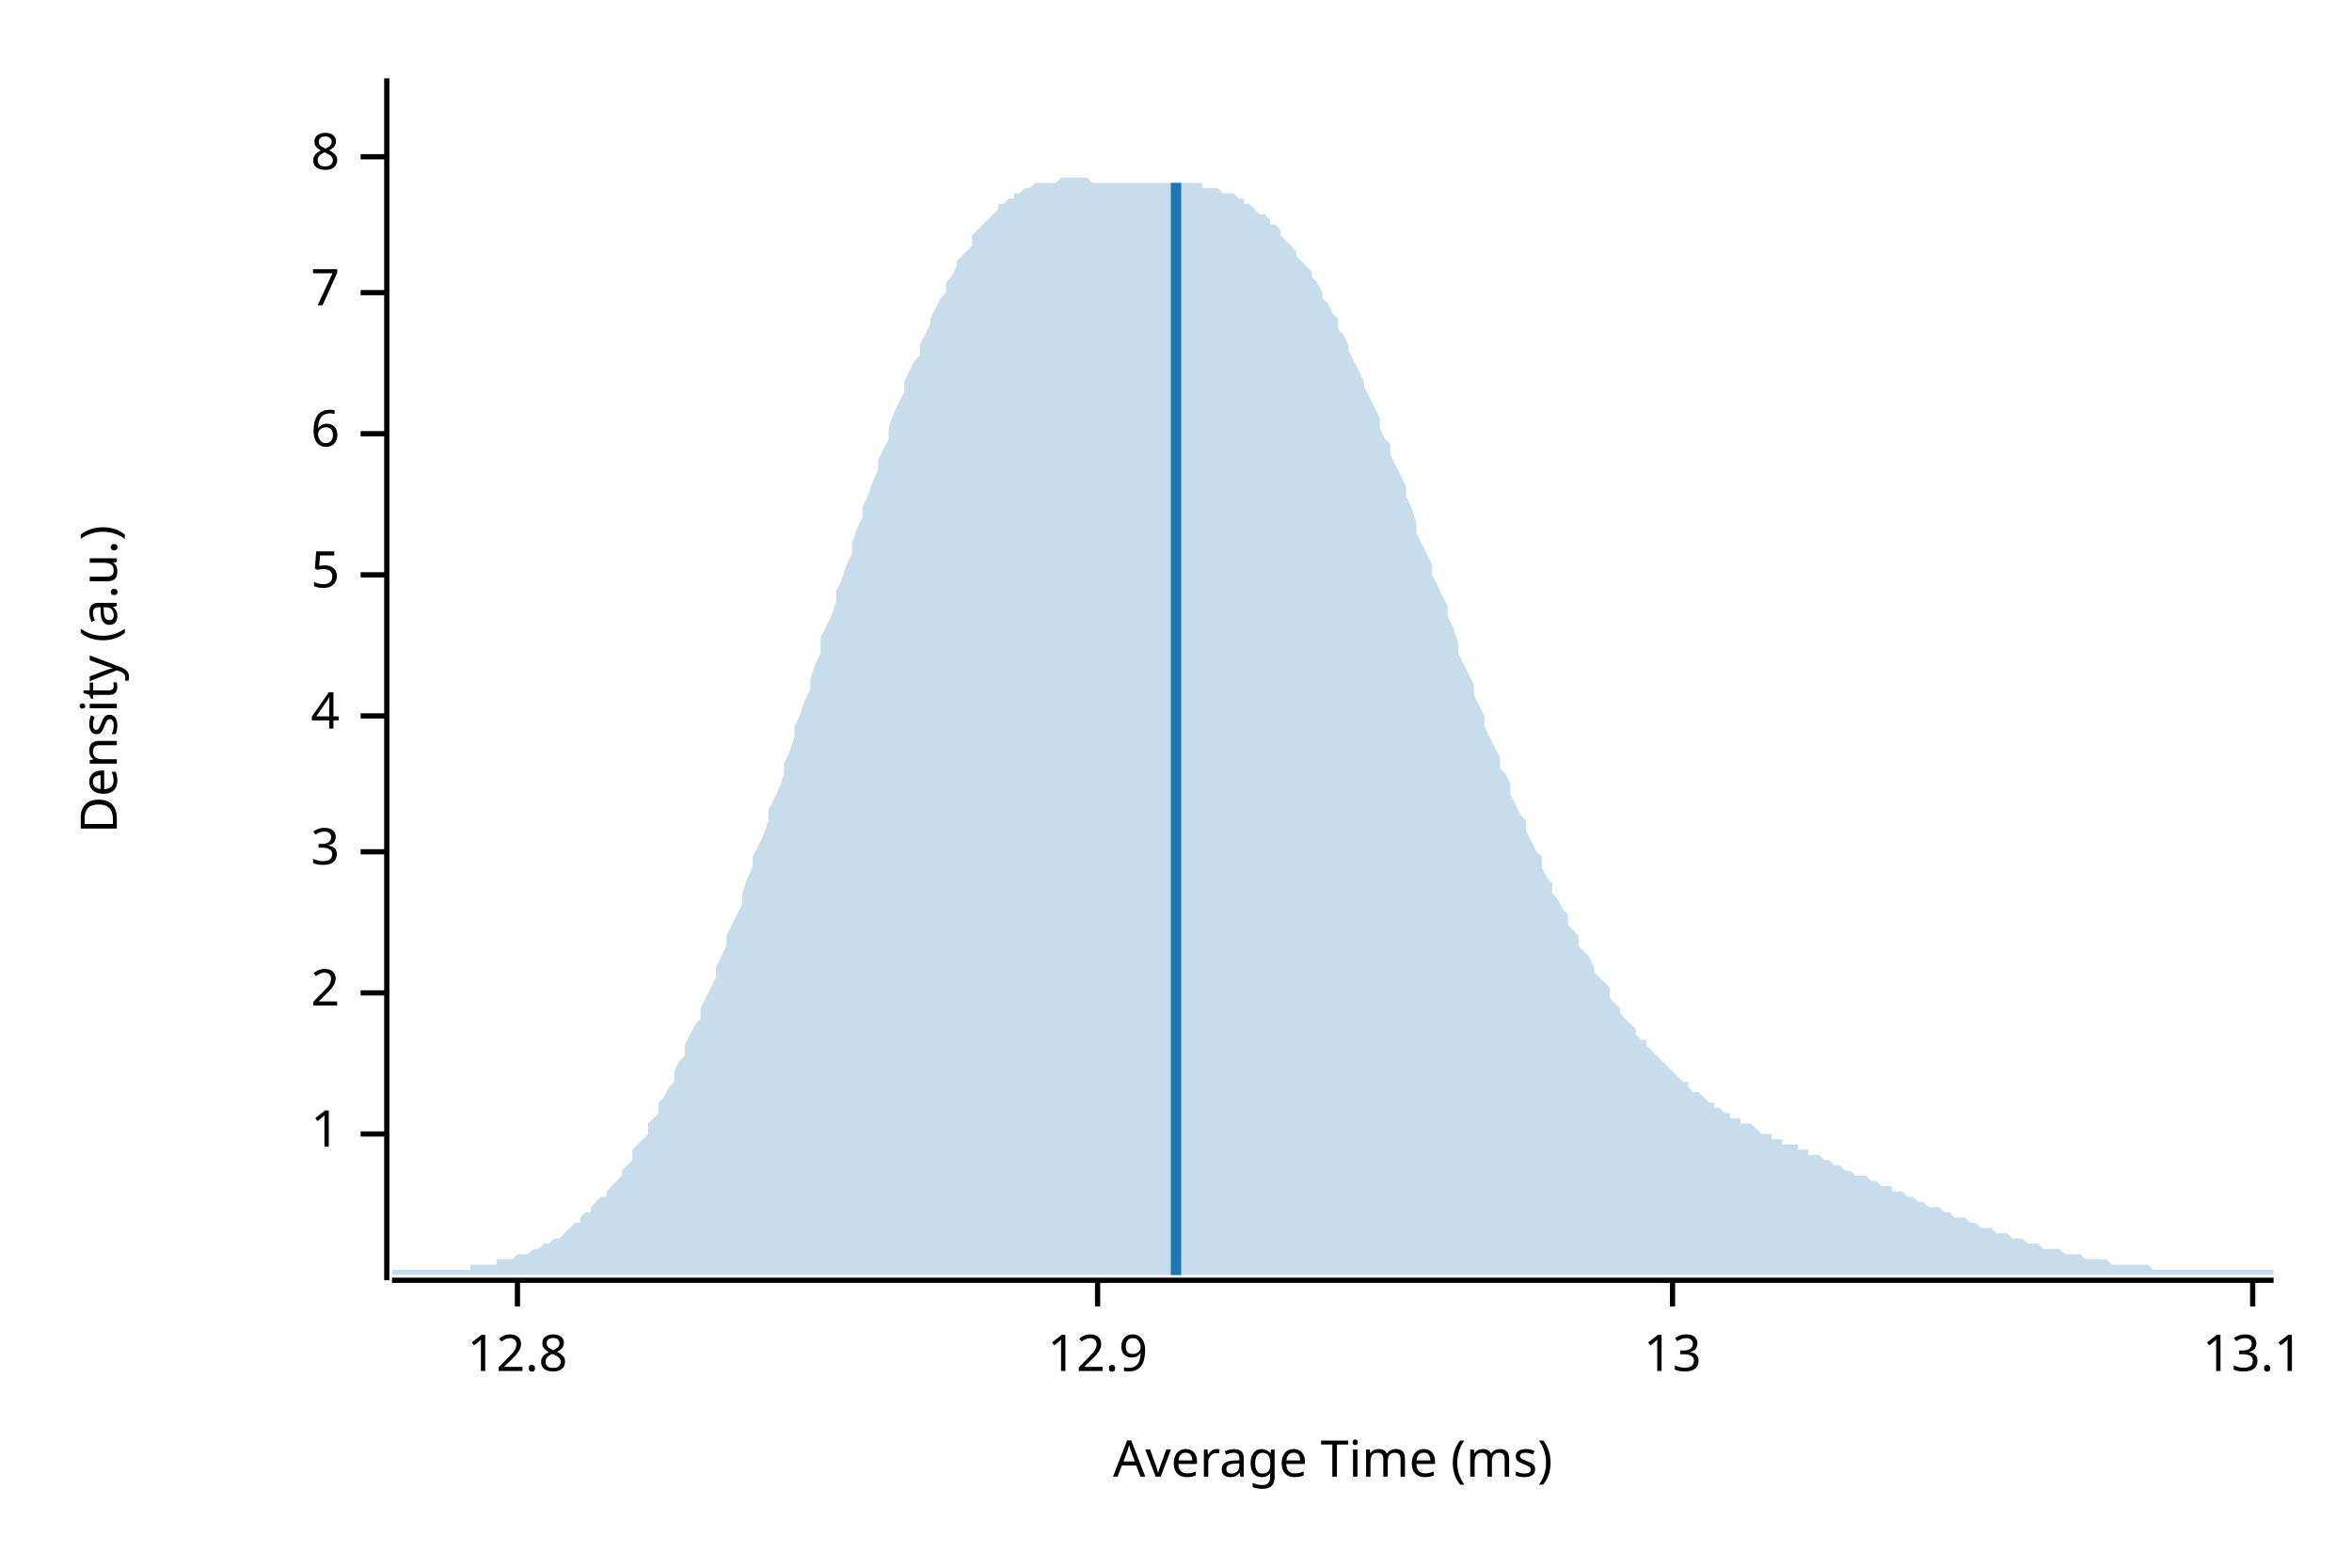
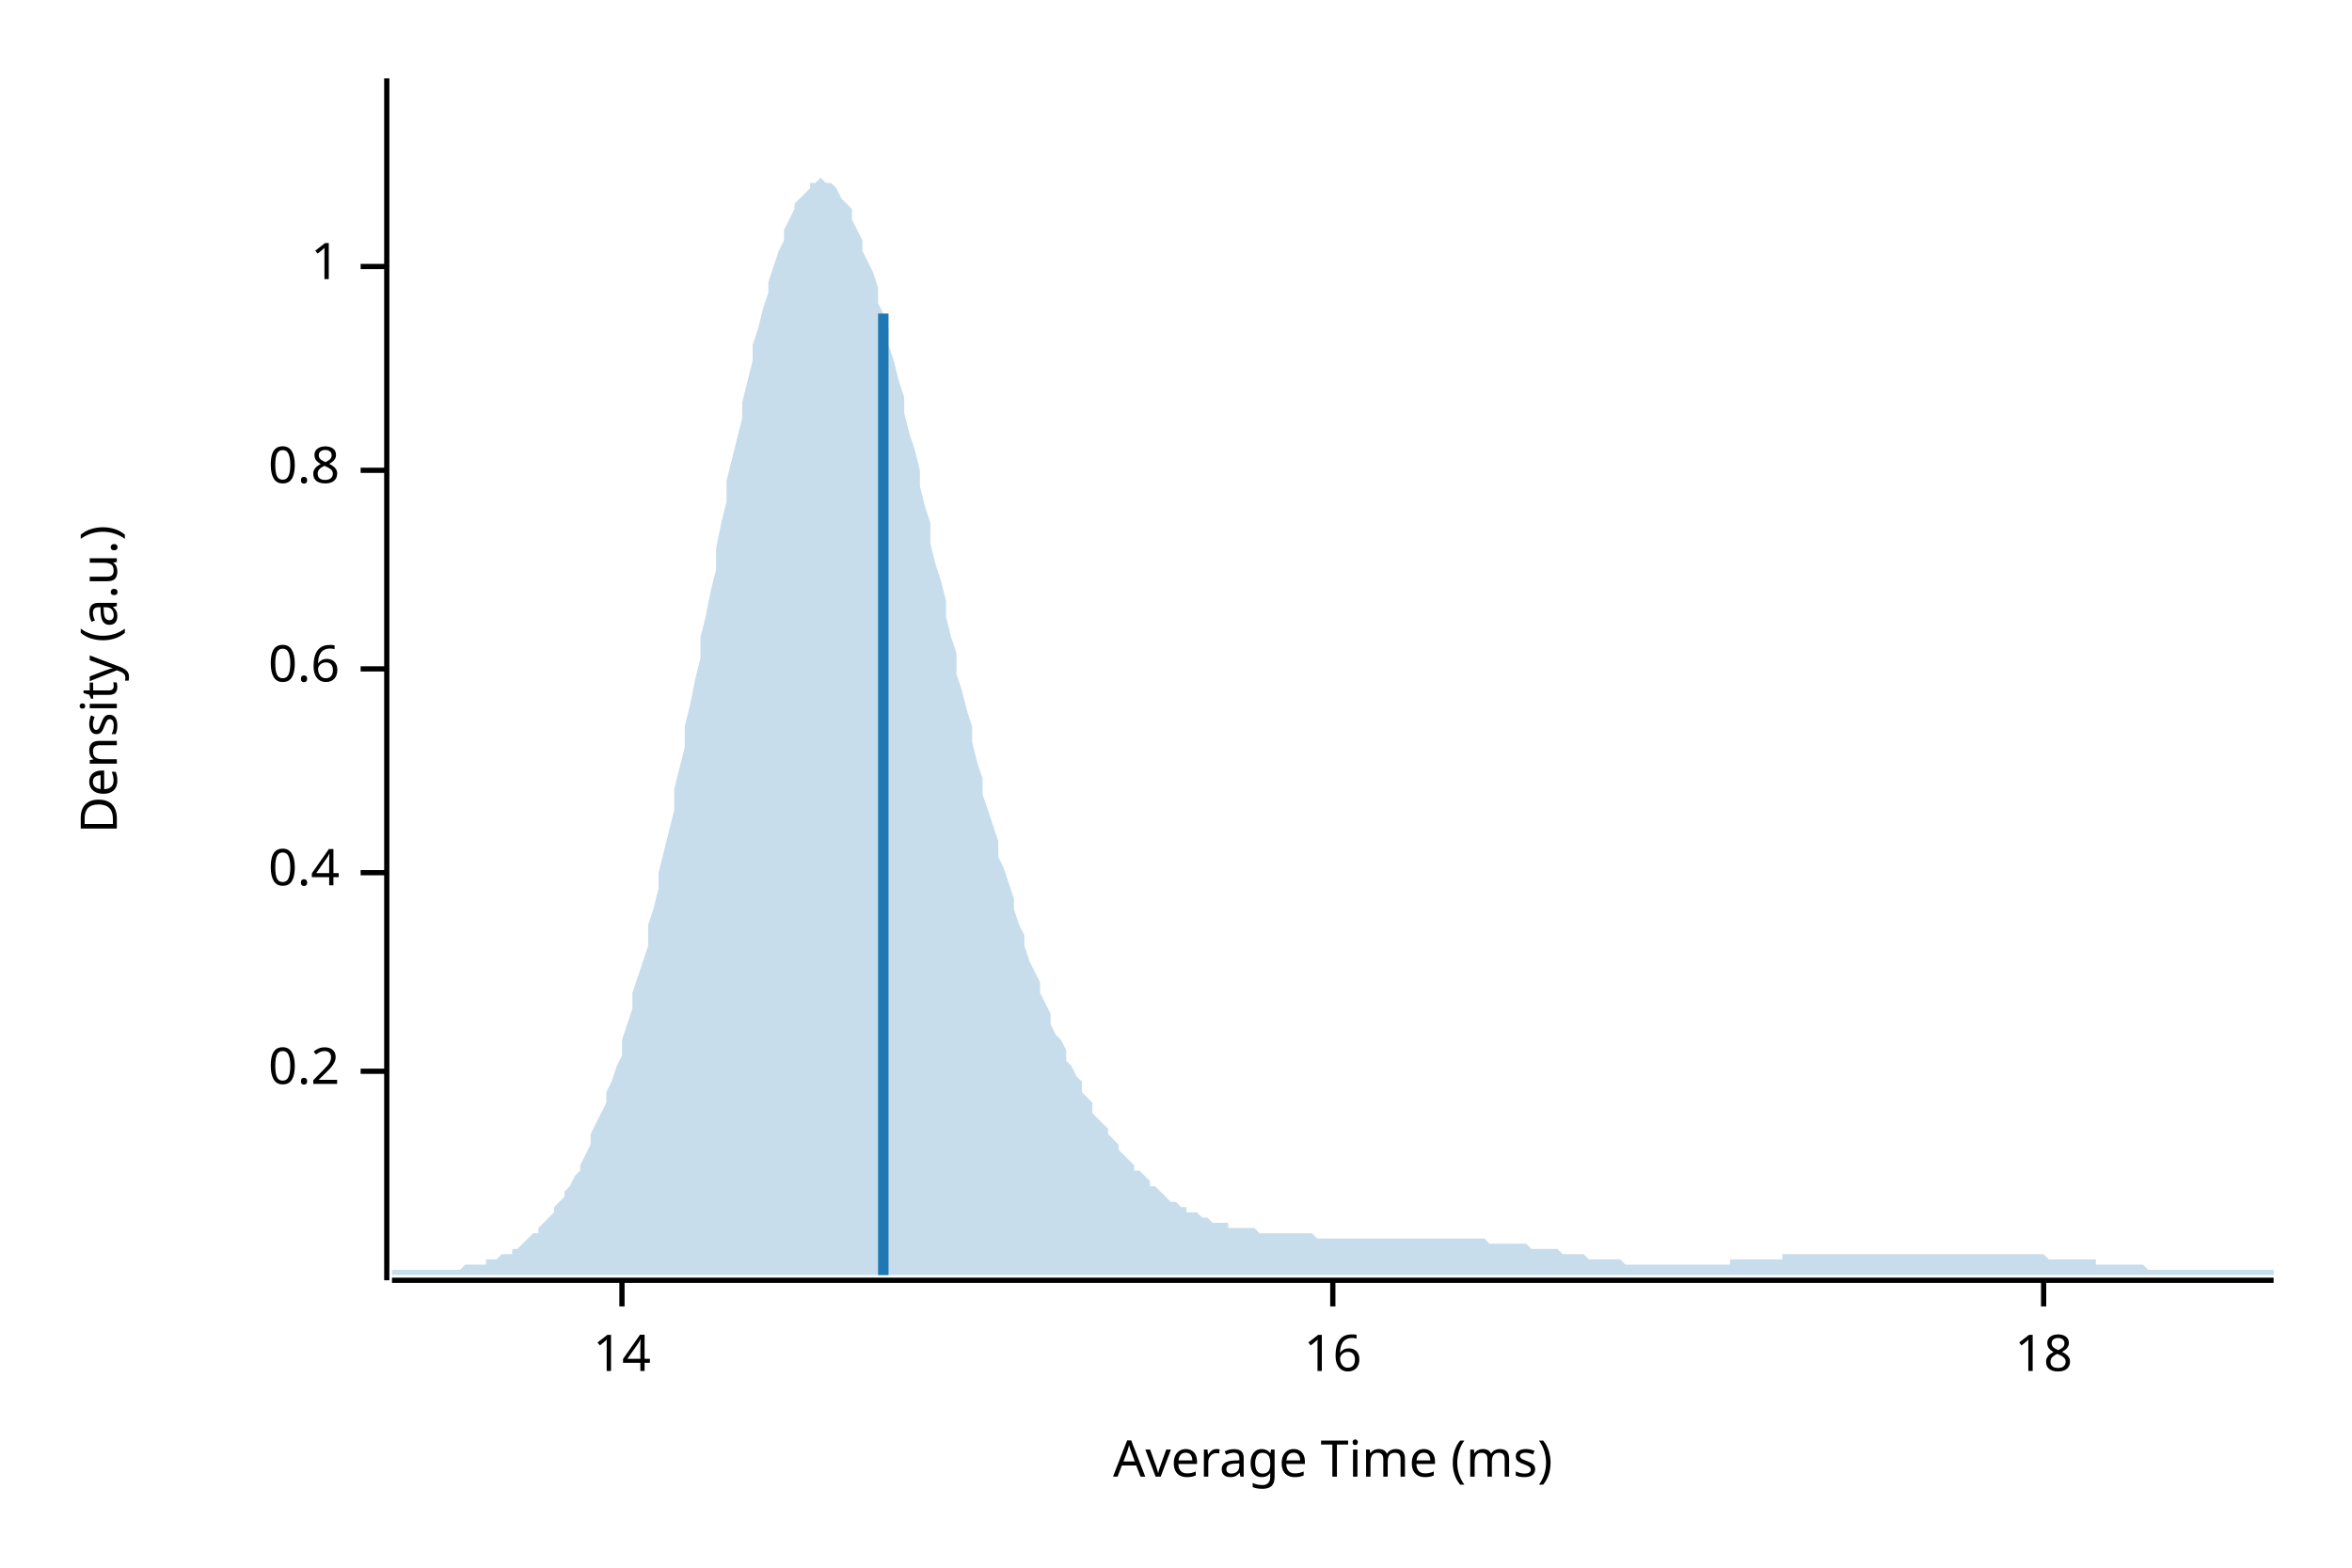
<svg xmlns="http://www.w3.org/2000/svg" width="450" height="300" viewBox="0 0 450 300">
  <text x="15" y="130" dy="0.76em" text-anchor="middle" font-family="sans-serif" font-size="9.677" opacity="1" fill="#000000" transform="rotate(270, 15, 130)">
Density (a.u.)
</text>
  <text x="255" y="285" dy="-0.5ex" text-anchor="middle" font-family="sans-serif" font-size="9.677" opacity="1" fill="#000000">
Average Time (ms)
</text>
  <polyline fill="none" opacity="1" stroke="#000000" stroke-width="1" points="74,15 74,245 " />
-   <text x="65" y="217" dy="0.5ex" text-anchor="end" font-family="sans-serif" font-size="9.677" opacity="1" fill="#000000">
+   <text x="65" y="205" dy="0.5ex" text-anchor="end" font-family="sans-serif" font-size="9.677" opacity="1" fill="#000000">
+ 0.2
+ </text>
+   <polyline fill="none" opacity="1" stroke="#000000" stroke-width="1" points="69,205 74,205 " />
+   <text x="65" y="167" dy="0.5ex" text-anchor="end" font-family="sans-serif" font-size="9.677" opacity="1" fill="#000000">
+ 0.4
+ </text>
+   <polyline fill="none" opacity="1" stroke="#000000" stroke-width="1" points="69,167 74,167 " />
+   <text x="65" y="128" dy="0.5ex" text-anchor="end" font-family="sans-serif" font-size="9.677" opacity="1" fill="#000000">
+ 0.6
+ </text>
+   <polyline fill="none" opacity="1" stroke="#000000" stroke-width="1" points="69,128 74,128 " />
+   <text x="65" y="90" dy="0.5ex" text-anchor="end" font-family="sans-serif" font-size="9.677" opacity="1" fill="#000000">
+ 0.8
+ </text>
+   <polyline fill="none" opacity="1" stroke="#000000" stroke-width="1" points="69,90 74,90 " />
+   <text x="65" y="51" dy="0.5ex" text-anchor="end" font-family="sans-serif" font-size="9.677" opacity="1" fill="#000000">
1
</text>
-   <polyline fill="none" opacity="1" stroke="#000000" stroke-width="1" points="69,217 74,217 " />
-   <text x="65" y="190" dy="0.5ex" text-anchor="end" font-family="sans-serif" font-size="9.677" opacity="1" fill="#000000">
- 2
+   <polyline fill="none" opacity="1" stroke="#000000" stroke-width="1" points="69,51 74,51 " />
+   <polyline fill="none" opacity="1" stroke="#000000" stroke-width="1" points="75,245 435,245 " />
+   <text x="119" y="255" dy="0.76em" text-anchor="middle" font-family="sans-serif" font-size="9.677" opacity="1" fill="#000000">
+ 14
</text>
-   <polyline fill="none" opacity="1" stroke="#000000" stroke-width="1" points="69,190 74,190 " />
-   <text x="65" y="163" dy="0.5ex" text-anchor="end" font-family="sans-serif" font-size="9.677" opacity="1" fill="#000000">
- 3
+   <polyline fill="none" opacity="1" stroke="#000000" stroke-width="1" points="119,245 119,250 " />
+   <text x="255" y="255" dy="0.76em" text-anchor="middle" font-family="sans-serif" font-size="9.677" opacity="1" fill="#000000">
+ 16
</text>
-   <polyline fill="none" opacity="1" stroke="#000000" stroke-width="1" points="69,163 74,163 " />
-   <text x="65" y="137" dy="0.5ex" text-anchor="end" font-family="sans-serif" font-size="9.677" opacity="1" fill="#000000">
- 4
+   <polyline fill="none" opacity="1" stroke="#000000" stroke-width="1" points="255,245 255,250 " />
+   <text x="391" y="255" dy="0.76em" text-anchor="middle" font-family="sans-serif" font-size="9.677" opacity="1" fill="#000000">
+ 18
</text>
-   <polyline fill="none" opacity="1" stroke="#000000" stroke-width="1" points="69,137 74,137 " />
-   <text x="65" y="110" dy="0.5ex" text-anchor="end" font-family="sans-serif" font-size="9.677" opacity="1" fill="#000000">
- 5
- </text>
-   <polyline fill="none" opacity="1" stroke="#000000" stroke-width="1" points="69,110 74,110 " />
-   <text x="65" y="83" dy="0.5ex" text-anchor="end" font-family="sans-serif" font-size="9.677" opacity="1" fill="#000000">
- 6
- </text>
-   <polyline fill="none" opacity="1" stroke="#000000" stroke-width="1" points="69,83 74,83 " />
-   <text x="65" y="56" dy="0.5ex" text-anchor="end" font-family="sans-serif" font-size="9.677" opacity="1" fill="#000000">
- 7
- </text>
-   <polyline fill="none" opacity="1" stroke="#000000" stroke-width="1" points="69,56 74,56 " />
-   <text x="65" y="30" dy="0.5ex" text-anchor="end" font-family="sans-serif" font-size="9.677" opacity="1" fill="#000000">
- 8
- </text>
-   <polyline fill="none" opacity="1" stroke="#000000" stroke-width="1" points="69,30 74,30 " />
-   <polyline fill="none" opacity="1" stroke="#000000" stroke-width="1" points="75,245 435,245 " />
-   <text x="99" y="255" dy="0.76em" text-anchor="middle" font-family="sans-serif" font-size="9.677" opacity="1" fill="#000000">
- 12.8
- </text>
-   <polyline fill="none" opacity="1" stroke="#000000" stroke-width="1" points="99,245 99,250 " />
-   <text x="210" y="255" dy="0.76em" text-anchor="middle" font-family="sans-serif" font-size="9.677" opacity="1" fill="#000000">
- 12.9
- </text>
-   <polyline fill="none" opacity="1" stroke="#000000" stroke-width="1" points="210,245 210,250 " />
-   <text x="320" y="255" dy="0.76em" text-anchor="middle" font-family="sans-serif" font-size="9.677" opacity="1" fill="#000000">
- 13
- </text>
-   <polyline fill="none" opacity="1" stroke="#000000" stroke-width="1" points="320,245 320,250 " />
-   <text x="431" y="255" dy="0.76em" text-anchor="middle" font-family="sans-serif" font-size="9.677" opacity="1" fill="#000000">
- 13.1
- </text>
-   <polyline fill="none" opacity="1" stroke="#000000" stroke-width="1" points="431,245 431,250 " />
-   <polygon opacity="0.25" fill="#1F78B4" points="75,243 75,243 76,243 77,243 77,243 78,243 79,243 80,243 80,243 81,243 82,243 82,243 83,243 84,243 85,243 85,243 86,243 87,243 87,243 88,243 89,243 90,243 90,242 91,242 92,242 93,242 93,242 94,242 95,242 95,241 96,241 97,241 98,241 98,241 99,240 100,240 100,240 101,240 102,239 103,239 103,239 104,238 105,238 106,237 106,237 107,237 108,236 108,236 109,235 110,234 111,234 111,233 112,232 113,232 113,231 114,230 115,229 116,229 116,228 117,227 118,226 119,225 119,224 120,223 121,222 121,220 122,219 123,218 124,217 124,215 125,214 126,213 126,211 127,210 128,208 129,207 129,205 130,203 131,202 131,200 132,198 133,196 134,195 134,193 135,191 136,189 137,187 137,185 138,183 139,181 139,179 140,177 141,175 142,173 142,171 143,168 144,166 144,164 145,162 146,160 147,157 147,155 148,153 149,151 150,148 150,146 151,144 152,141 152,139 153,137 154,134 155,132 155,130 156,127 157,125 157,122 158,120 159,118 160,115 160,113 161,111 162,108 163,106 163,104 164,101 165,99 165,97 166,95 167,92 168,90 168,88 169,86 170,84 170,82 171,79 172,77 173,75 173,73 174,71 175,69 176,68 176,66 177,64 178,62 178,61 179,59 180,57 181,56 181,54 182,53 183,51 183,50 184,49 185,48 186,47 186,45 187,44 188,43 188,43 189,42 190,41 191,40 191,39 192,39 193,38 194,38 194,37 195,37 196,36 196,36 197,36 198,35 199,35 199,35 200,35 201,35 201,35 202,35 203,34 204,34 204,34 205,34 206,34 207,34 207,34 208,34 209,35 209,35 210,35 211,35 212,35 212,35 213,35 214,35 214,35 215,35 216,35 217,35 217,35 218,35 219,35 220,35 220,35 221,35 222,35 222,35 223,35 224,35 225,35 225,35 226,35 227,35 227,35 228,35 229,35 230,35 230,36 231,36 232,36 232,36 233,36 234,37 235,37 235,37 236,37 237,38 238,38 238,39 239,39 240,40 240,40 241,41 242,41 243,42 243,43 244,43 245,44 245,45 246,46 247,47 248,48 248,49 249,50 250,51 251,52 251,53 252,54 253,56 253,57 254,58 255,60 256,61 256,63 257,64 258,66 258,67 259,69 260,71 261,73 261,74 262,76 263,78 264,80 264,82 265,84 266,85 266,87 267,89 268,91 269,93 269,95 270,97 271,100 271,102 272,104 273,106 274,108 274,110 275,112 276,114 277,116 277,118 278,120 279,123 279,125 280,127 281,129 282,131 282,133 283,135 284,137 284,139 285,141 286,143 287,145 287,147 288,148 289,150 289,152 290,154 291,156 292,157 292,159 293,161 294,163 295,164 295,166 296,168 297,169 297,171 298,172 299,174 300,175 300,177 301,178 302,179 302,181 303,182 304,183 305,185 305,186 306,187 307,188 308,189 308,191 309,192 310,193 310,194 311,195 312,196 313,197 313,198 314,199 315,199 315,200 316,201 317,202 318,203 318,203 319,204 320,205 321,206 321,206 322,207 323,207 323,208 324,209 325,209 326,210 326,210 327,211 328,211 328,212 329,212 330,213 331,213 331,214 332,214 333,214 333,215 334,215 335,215 336,216 336,216 337,217 338,217 339,217 339,218 340,218 341,218 341,219 342,219 343,219 344,219 344,220 345,220 346,220 346,221 347,221 348,221 349,222 349,222 350,222 351,223 352,223 352,223 353,224 354,224 354,224 355,225 356,225 357,225 357,225 358,226 359,226 359,226 360,227 361,227 362,227 362,228 363,228 364,228 365,229 365,229 366,229 367,230 367,230 368,230 369,231 370,231 370,231 371,231 372,232 372,232 373,232 374,233 375,233 375,233 376,233 377,234 378,234 378,234 379,235 380,235 380,235 381,235 382,236 383,236 383,236 384,236 385,237 385,237 386,237 387,237 388,238 388,238 389,238 390,238 390,238 391,239 392,239 393,239 393,239 394,239 395,240 396,240 396,240 397,240 398,240 398,240 399,241 400,241 401,241 401,241 402,241 403,241 403,241 404,242 405,242 406,242 406,242 407,242 408,242 409,242 409,242 410,242 411,242 411,242 412,243 413,243 414,243 414,243 415,243 416,243 416,243 417,243 418,243 419,243 419,243 420,243 421,243 422,243 422,243 423,243 424,243 424,243 425,243 426,243 427,243 427,243 428,243 429,243 429,243 430,243 431,243 432,243 432,243 433,243 434,243 435,243 435,244 75,244 " />
-   <polyline fill="none" opacity="1" stroke="#1F78B4" stroke-width="2" points="225,244 225,35 " />
+   <polyline fill="none" opacity="1" stroke="#000000" stroke-width="1" points="391,245 391,250 " />
+   <polygon opacity="0.25" fill="#1F78B4" points="75,243 75,243 76,243 77,243 77,243 78,243 79,243 80,243 80,243 81,243 82,243 82,243 83,243 84,243 85,243 85,243 86,243 87,243 87,243 88,243 89,242 90,242 90,242 91,242 92,242 93,242 93,241 94,241 95,241 95,241 96,240 97,240 98,240 98,239 99,239 100,238 100,238 101,237 102,236 103,236 103,235 104,234 105,233 106,232 106,231 107,230 108,229 108,228 109,227 110,225 111,224 111,223 112,221 113,219 113,217 114,215 115,213 116,211 116,209 117,207 118,204 119,202 119,199 120,196 121,193 121,190 122,187 123,184 124,181 124,177 125,174 126,170 126,167 127,163 128,159 129,155 129,151 130,147 131,143 131,139 132,135 133,130 134,126 134,122 135,118 136,113 137,109 137,105 138,100 139,96 139,92 140,88 141,84 142,80 142,77 143,73 144,69 144,66 145,63 146,59 147,56 147,54 148,51 149,48 150,46 150,44 151,42 152,40 152,39 153,38 154,37 155,36 155,35 156,35 157,34 157,34 158,35 159,35 160,36 160,36 161,38 162,39 163,40 163,42 164,44 165,46 165,48 166,50 167,52 168,55 168,58 169,60 170,63 170,66 171,69 172,73 173,76 173,79 174,83 175,86 176,90 176,93 177,97 178,100 178,104 179,108 180,111 181,115 181,118 182,122 183,125 183,129 184,132 185,136 186,139 186,142 187,146 188,149 188,152 189,155 190,158 191,161 191,164 192,166 193,169 194,172 194,174 195,177 196,179 196,181 197,184 198,186 199,188 199,190 200,192 201,194 201,196 202,198 203,199 204,201 204,203 205,204 206,206 207,207 207,209 208,210 209,211 209,213 210,214 211,215 212,216 212,217 213,218 214,219 214,220 215,221 216,222 217,223 217,224 218,224 219,225 220,226 220,227 221,227 222,228 222,228 223,229 224,230 225,230 225,230 226,231 227,231 227,232 228,232 229,232 230,233 230,233 231,233 232,234 232,234 233,234 234,234 235,234 235,235 236,235 237,235 238,235 238,235 239,235 240,235 240,235 241,236 242,236 243,236 243,236 244,236 245,236 245,236 246,236 247,236 248,236 248,236 249,236 250,236 251,236 251,236 252,237 253,237 253,237 254,237 255,237 256,237 256,237 257,237 258,237 258,237 259,237 260,237 261,237 261,237 262,237 263,237 264,237 264,237 265,237 266,237 266,237 267,237 268,237 269,237 269,237 270,237 271,237 271,237 272,237 273,237 274,237 274,237 275,237 276,237 277,237 277,237 278,237 279,237 279,237 280,237 281,237 282,237 282,237 283,237 284,237 284,237 285,238 286,238 287,238 287,238 288,238 289,238 289,238 290,238 291,238 292,238 292,238 293,239 294,239 295,239 295,239 296,239 297,239 297,239 298,239 299,240 300,240 300,240 301,240 302,240 302,240 303,240 304,241 305,241 305,241 306,241 307,241 308,241 308,241 309,241 310,241 310,241 311,242 312,242 313,242 313,242 314,242 315,242 315,242 316,242 317,242 318,242 318,242 319,242 320,242 321,242 321,242 322,242 323,242 323,242 324,242 325,242 326,242 326,242 327,242 328,242 328,242 329,242 330,242 331,242 331,241 332,241 333,241 333,241 334,241 335,241 336,241 336,241 337,241 338,241 339,241 339,241 340,241 341,241 341,240 342,240 343,240 344,240 344,240 345,240 346,240 346,240 347,240 348,240 349,240 349,240 350,240 351,240 352,240 352,240 353,240 354,240 354,240 355,240 356,240 357,240 357,240 358,240 359,240 359,240 360,240 361,240 362,240 362,240 363,240 364,240 365,240 365,240 366,240 367,240 367,240 368,240 369,240 370,240 370,240 371,240 372,240 372,240 373,240 374,240 375,240 375,240 376,240 377,240 378,240 378,240 379,240 380,240 380,240 381,240 382,240 383,240 383,240 384,240 385,240 385,240 386,240 387,240 388,240 388,240 389,240 390,240 390,240 391,240 392,241 393,241 393,241 394,241 395,241 396,241 396,241 397,241 398,241 398,241 399,241 400,241 401,241 401,242 402,242 403,242 403,242 404,242 405,242 406,242 406,242 407,242 408,242 409,242 409,242 410,242 411,243 411,243 412,243 413,243 414,243 414,243 415,243 416,243 416,243 417,243 418,243 419,243 419,243 420,243 421,243 422,243 422,243 423,243 424,243 424,243 425,243 426,243 427,243 427,243 428,243 429,243 429,243 430,243 431,243 432,243 432,243 433,243 434,243 435,243 435,244 75,244 " />
+   <polyline fill="none" opacity="1" stroke="#1F78B4" stroke-width="2" points="169,244 169,60 " />
</svg>
